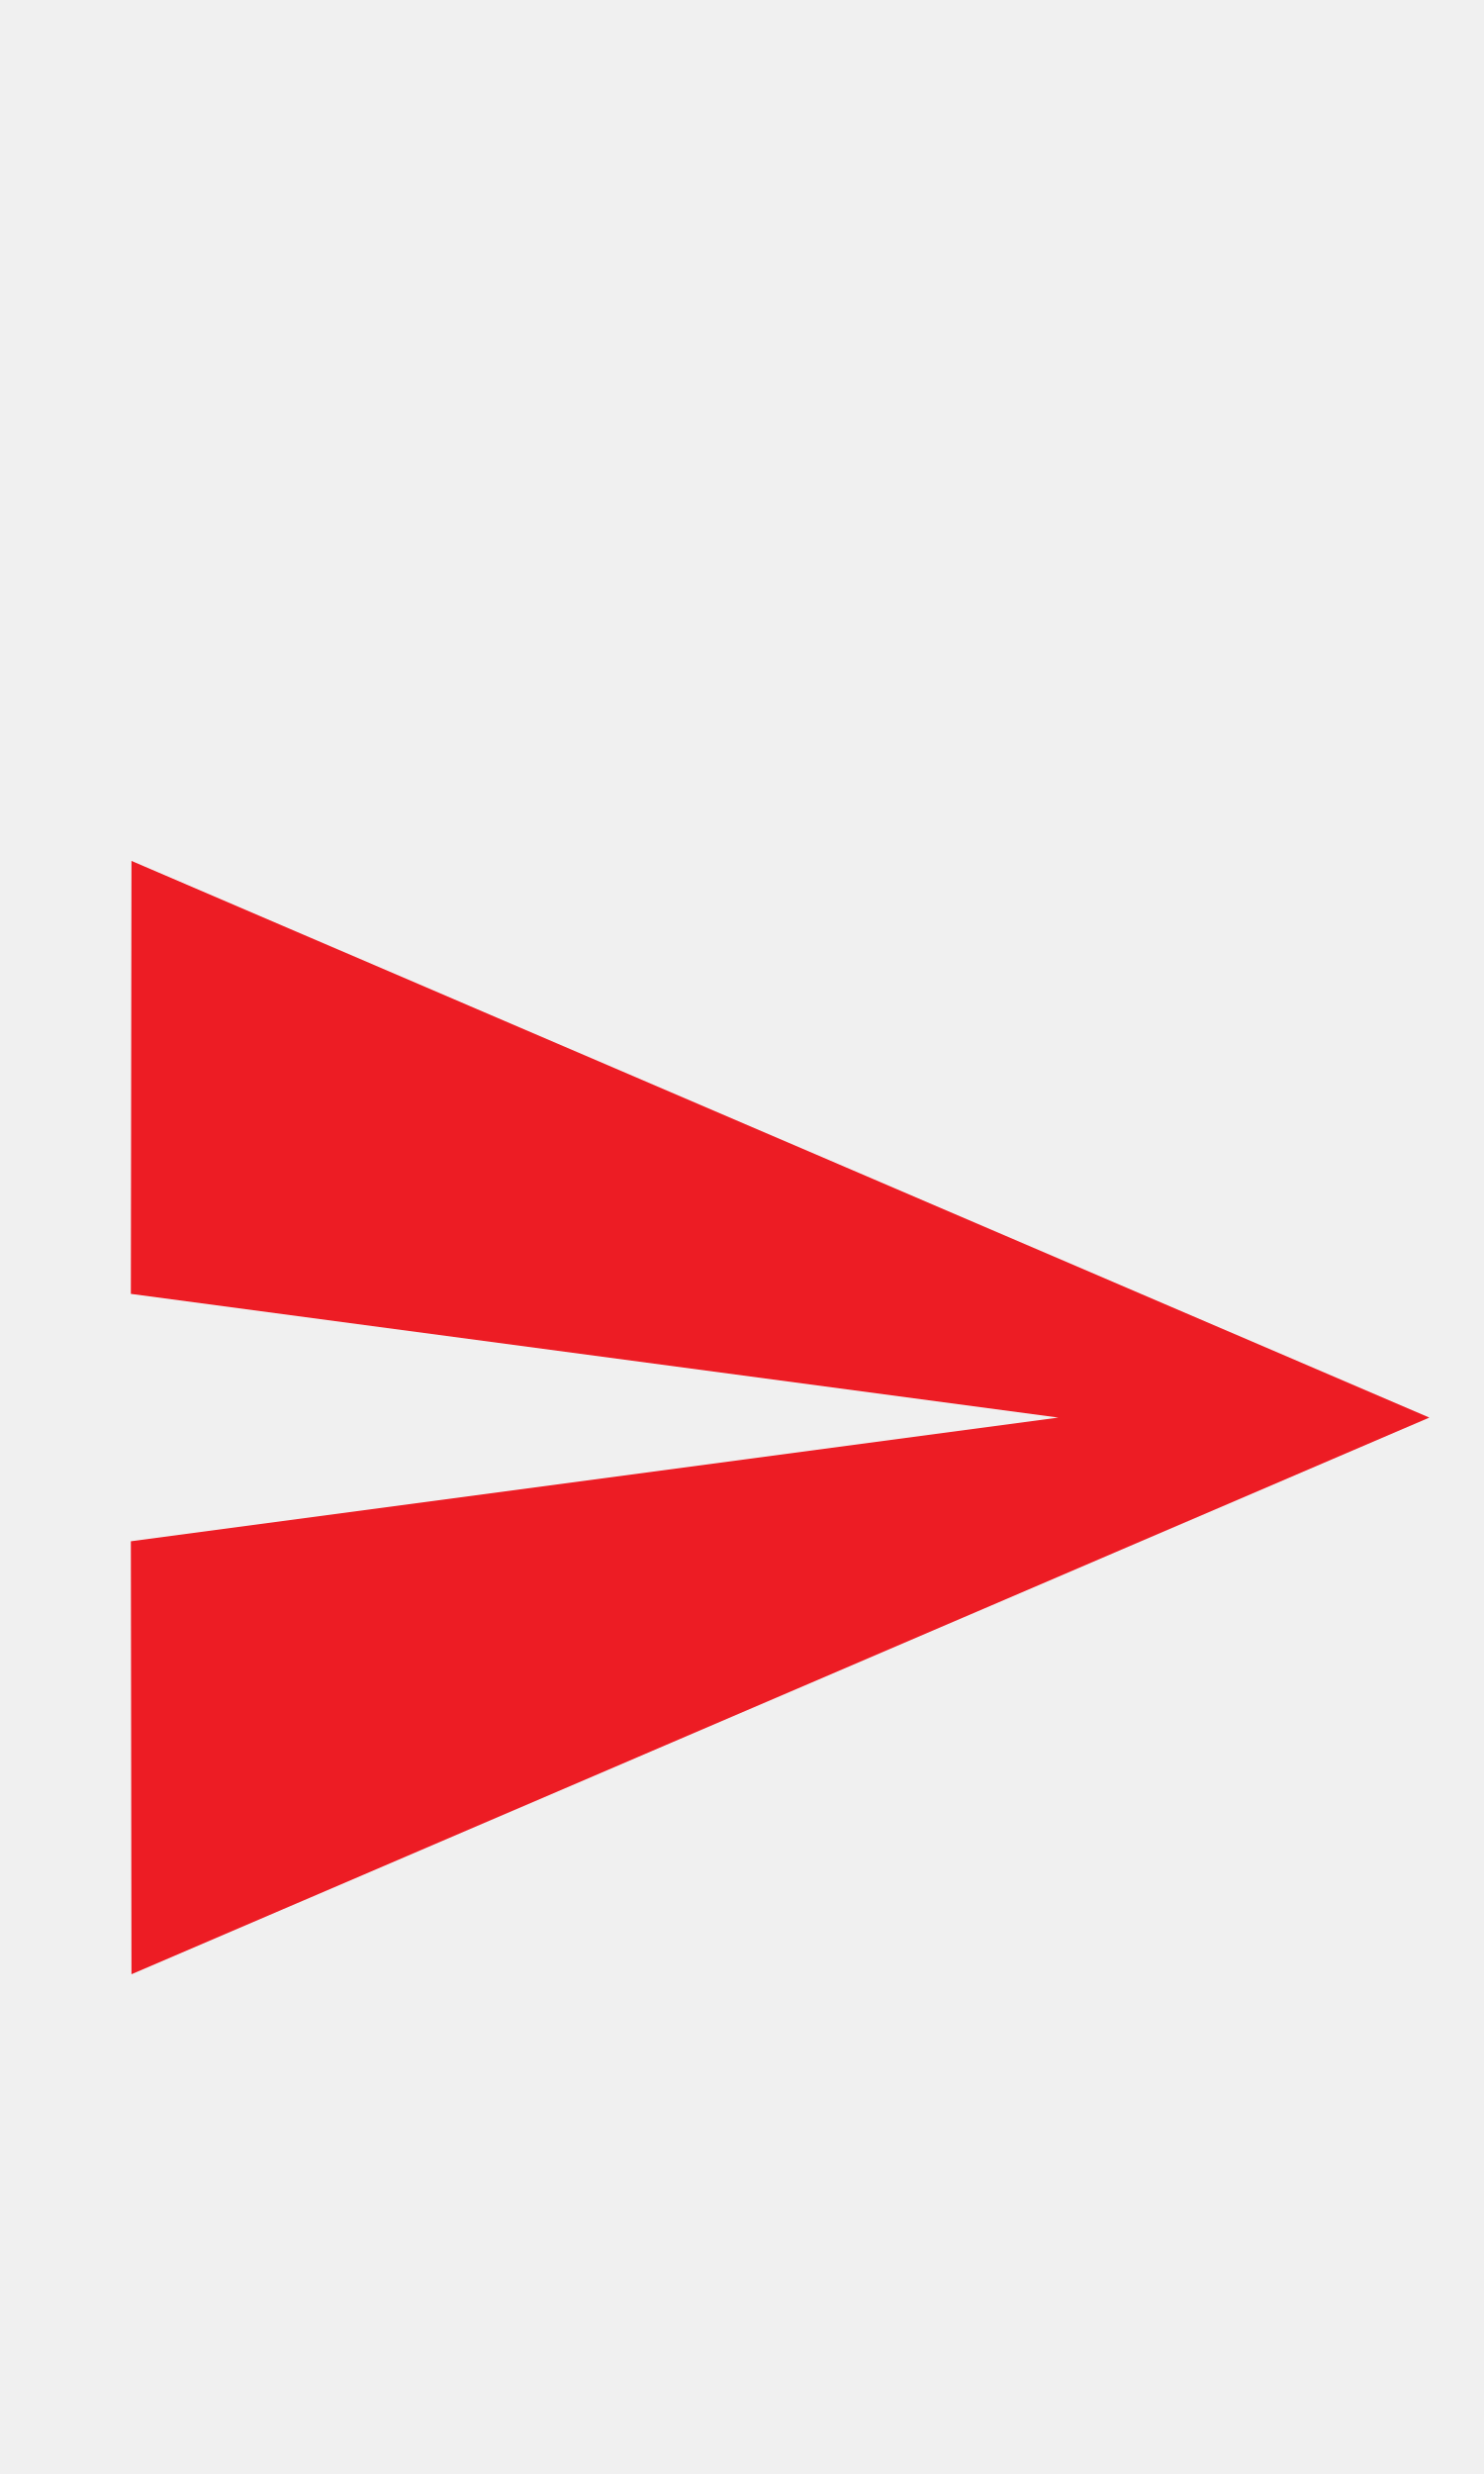
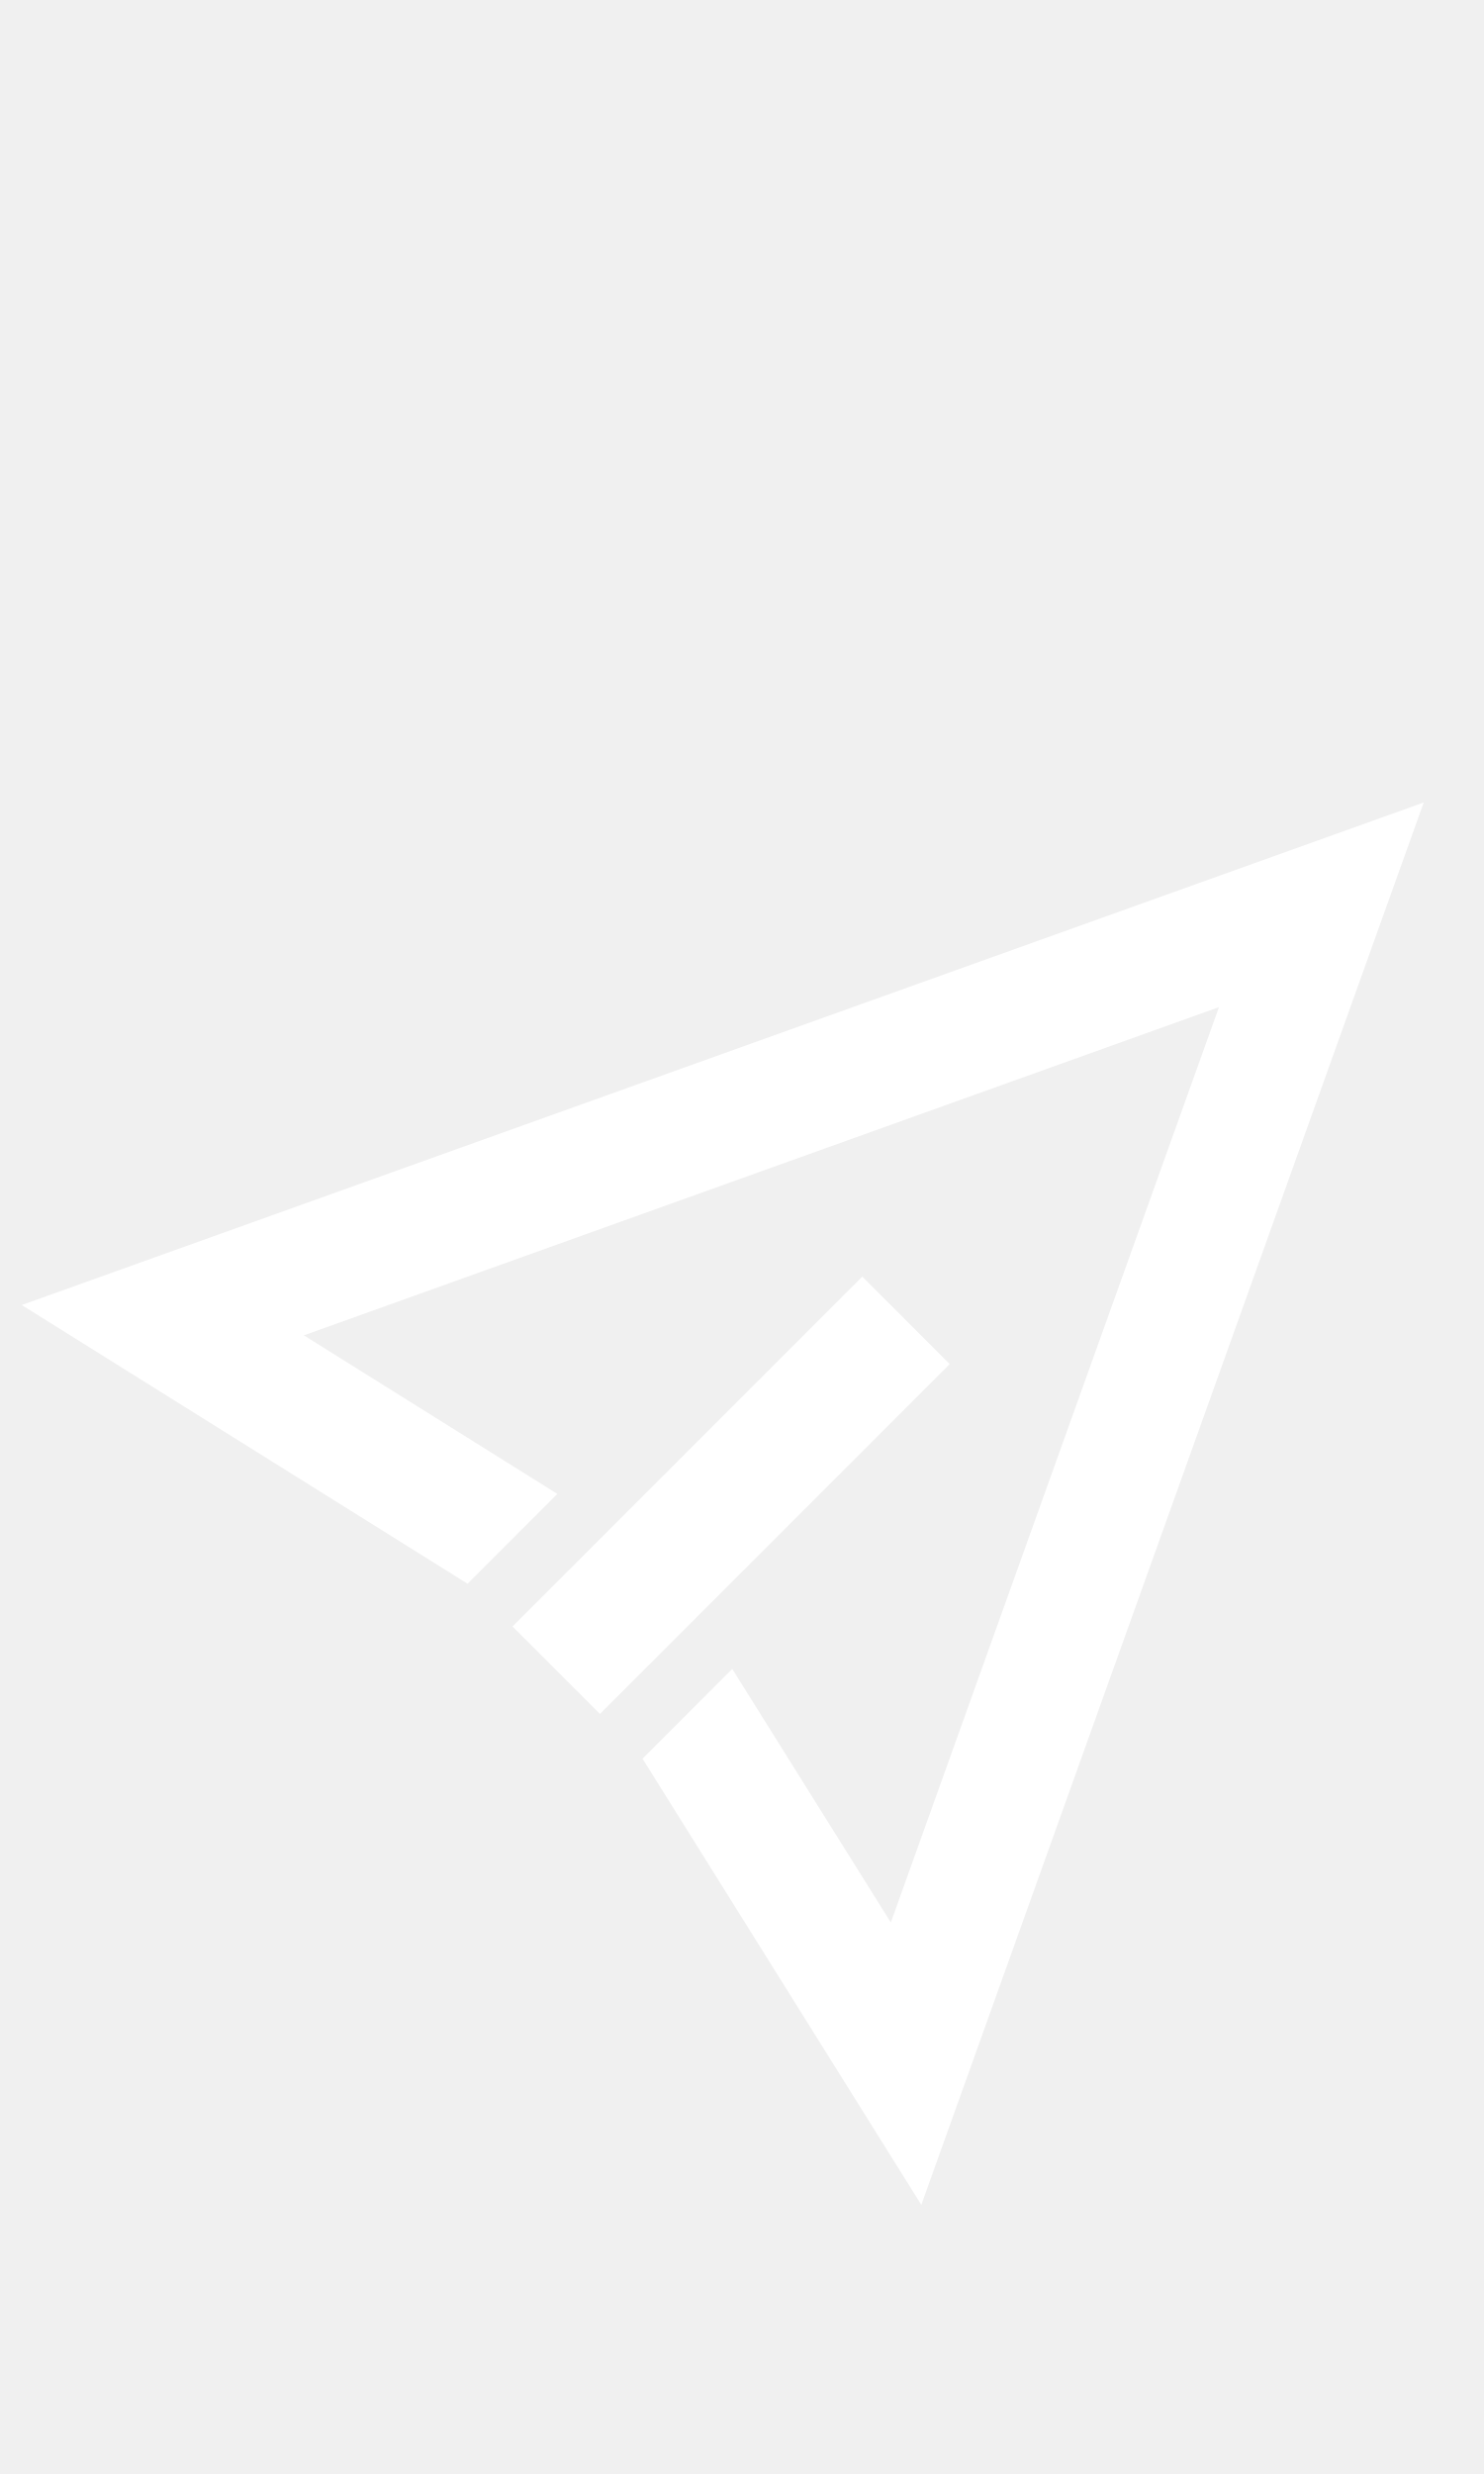
- <svg xmlns="http://www.w3.org/2000/svg" width="24px" height="40px" viewBox="0 0 24 40" version="1.1" id="svg13">
-   <defs id="defs17" />
-   <g id="Send-Off-Copy" stroke="none" stroke-width="1" fill="none" fill-rule="evenodd" />
-   <g id="g1006" transform="translate(0.11626,10.91966)">
-     <path id="path2" d="M 0,0 H 24 V 24 H 0 Z" style="fill:none" />
-     <path style="fill:#ed1c24;fill-opacity:1" id="path4" d="M 2.01,21 23,12 2.01,3 2,10 17,12 2,14 Z" />
+ <svg xmlns="http://www.w3.org/2000/svg" width="24px" height="40px" viewBox="0 0 24 40" version="1.1">
+   <g id="Send-Off" stroke="none" stroke-width="1" fill="none" fill-rule="evenodd">
+     <polygon id="Path_18865" fill="#FFFFFF" points="0.352 21.1 7.562 25.606 9.014 24.154 4.914 21.59 19.714 16.283 14.407 31.083 11.842 26.983 10.391 28.434 14.9 35.648 23.025 12.975" />
+     <polygon id="Rectangle_4394" fill="#FFFFFF" transform="translate(11.82372, 24.17634) rotate(-45) translate(-11.82372, -24.17634) " points="7.824 23.176 15.824 23.176 15.824 25.176 7.824 25.176" />
  </g>
</svg>
